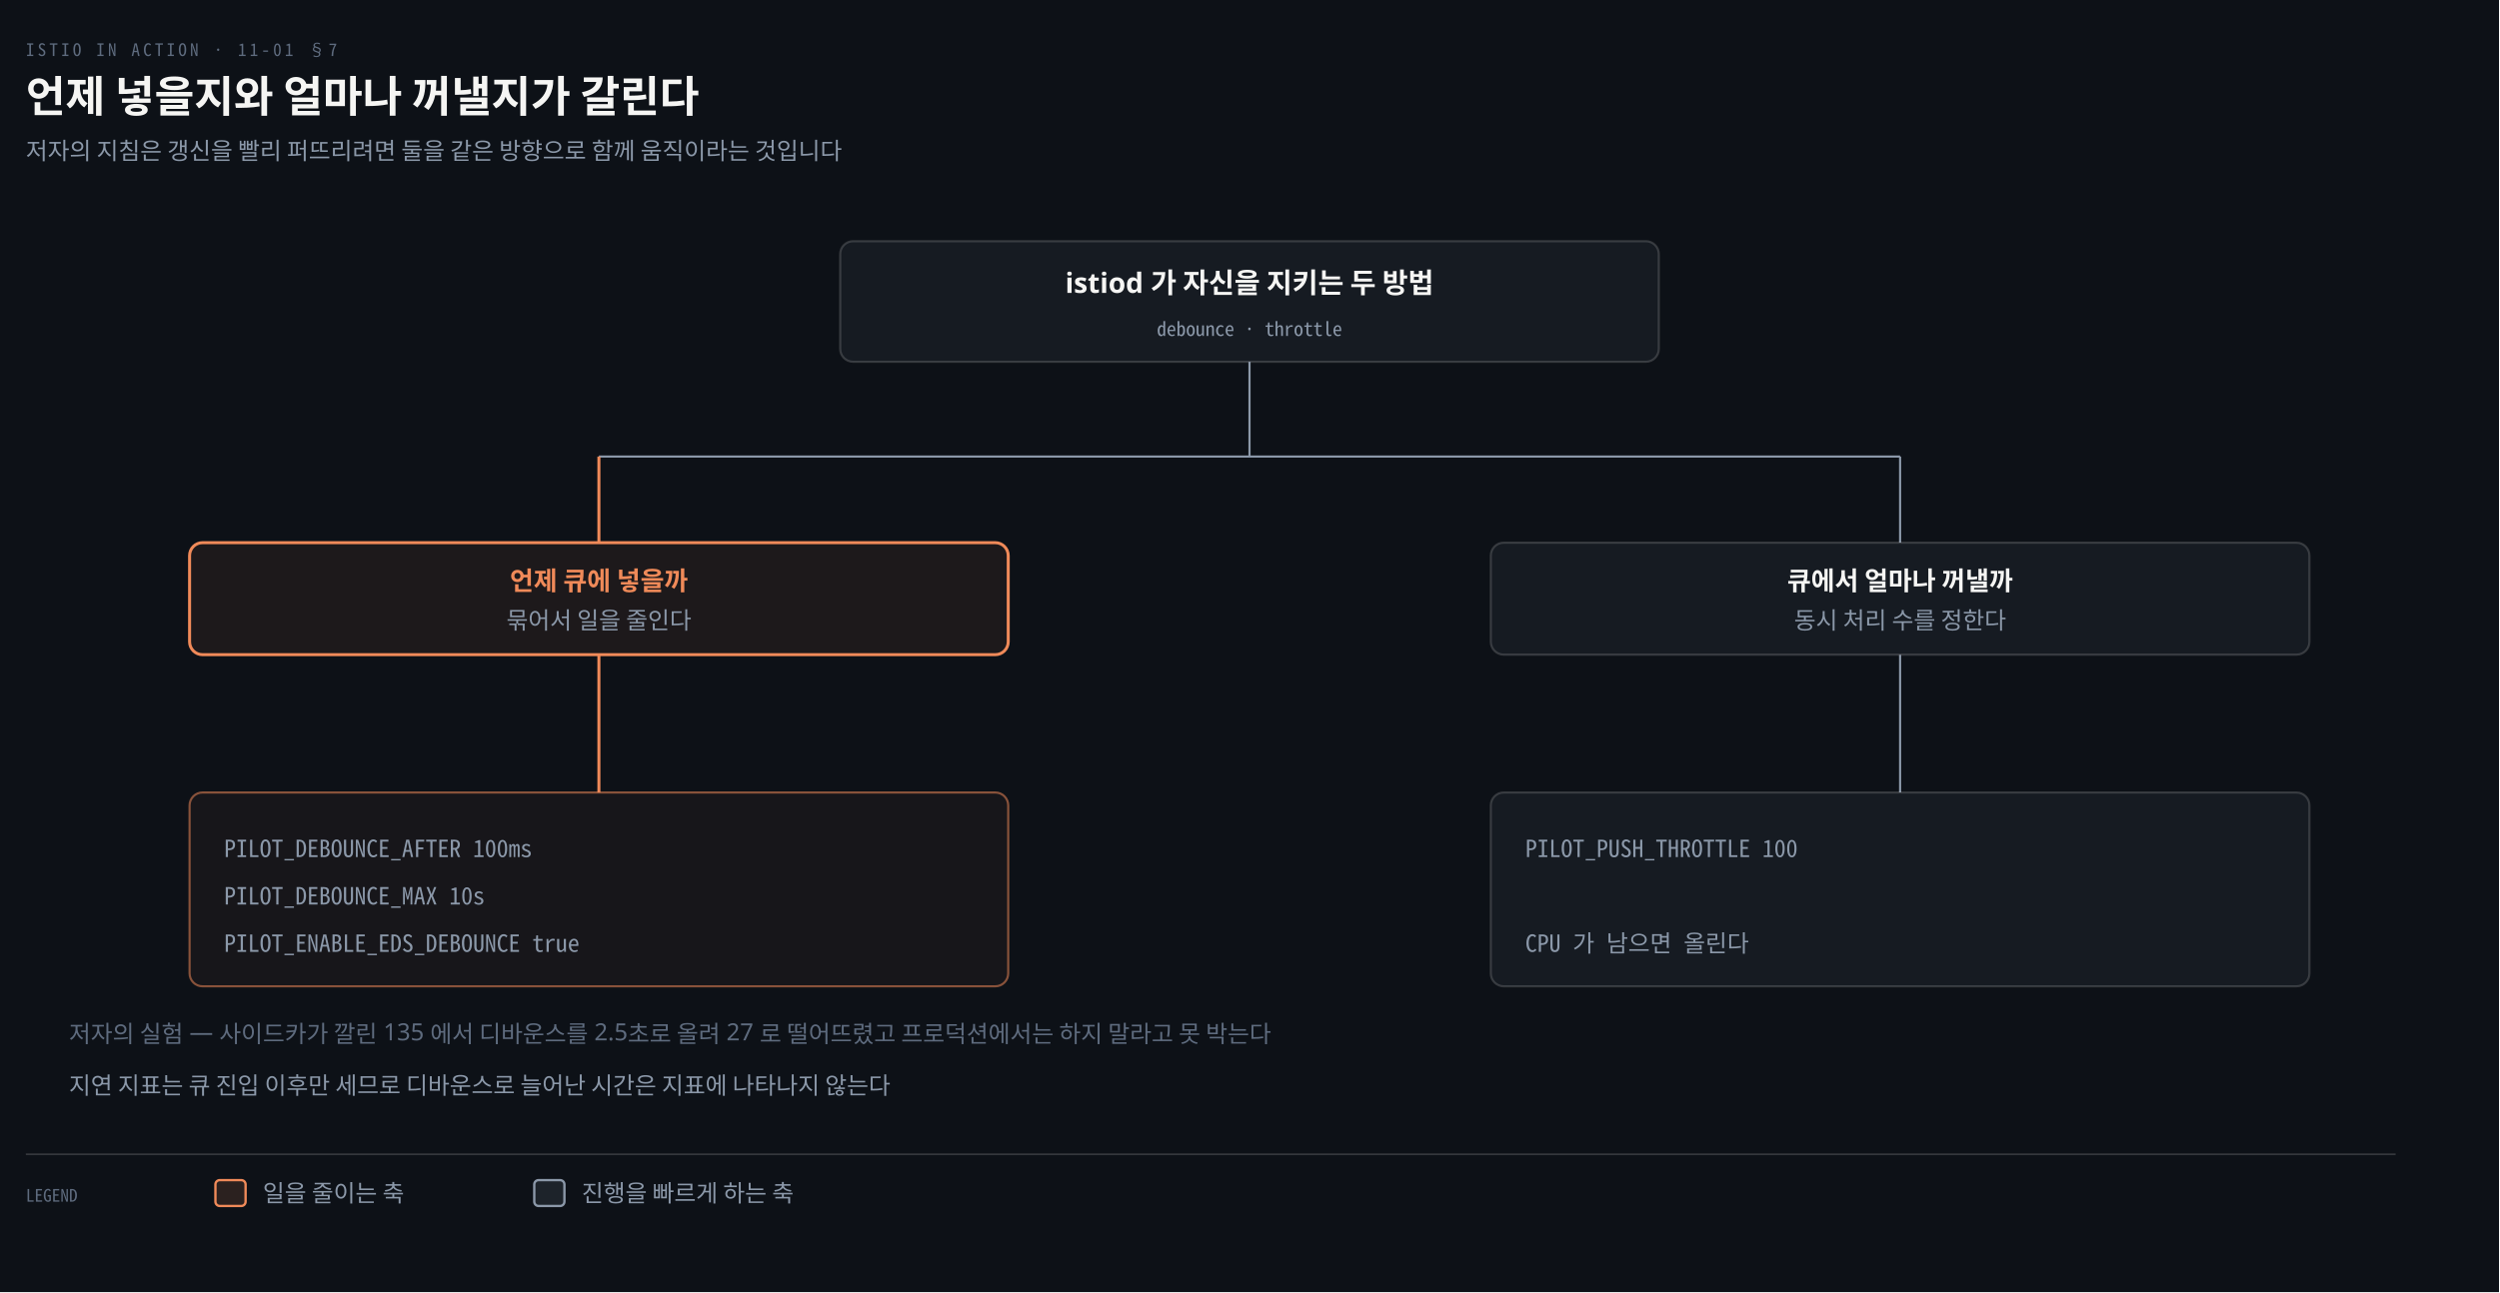
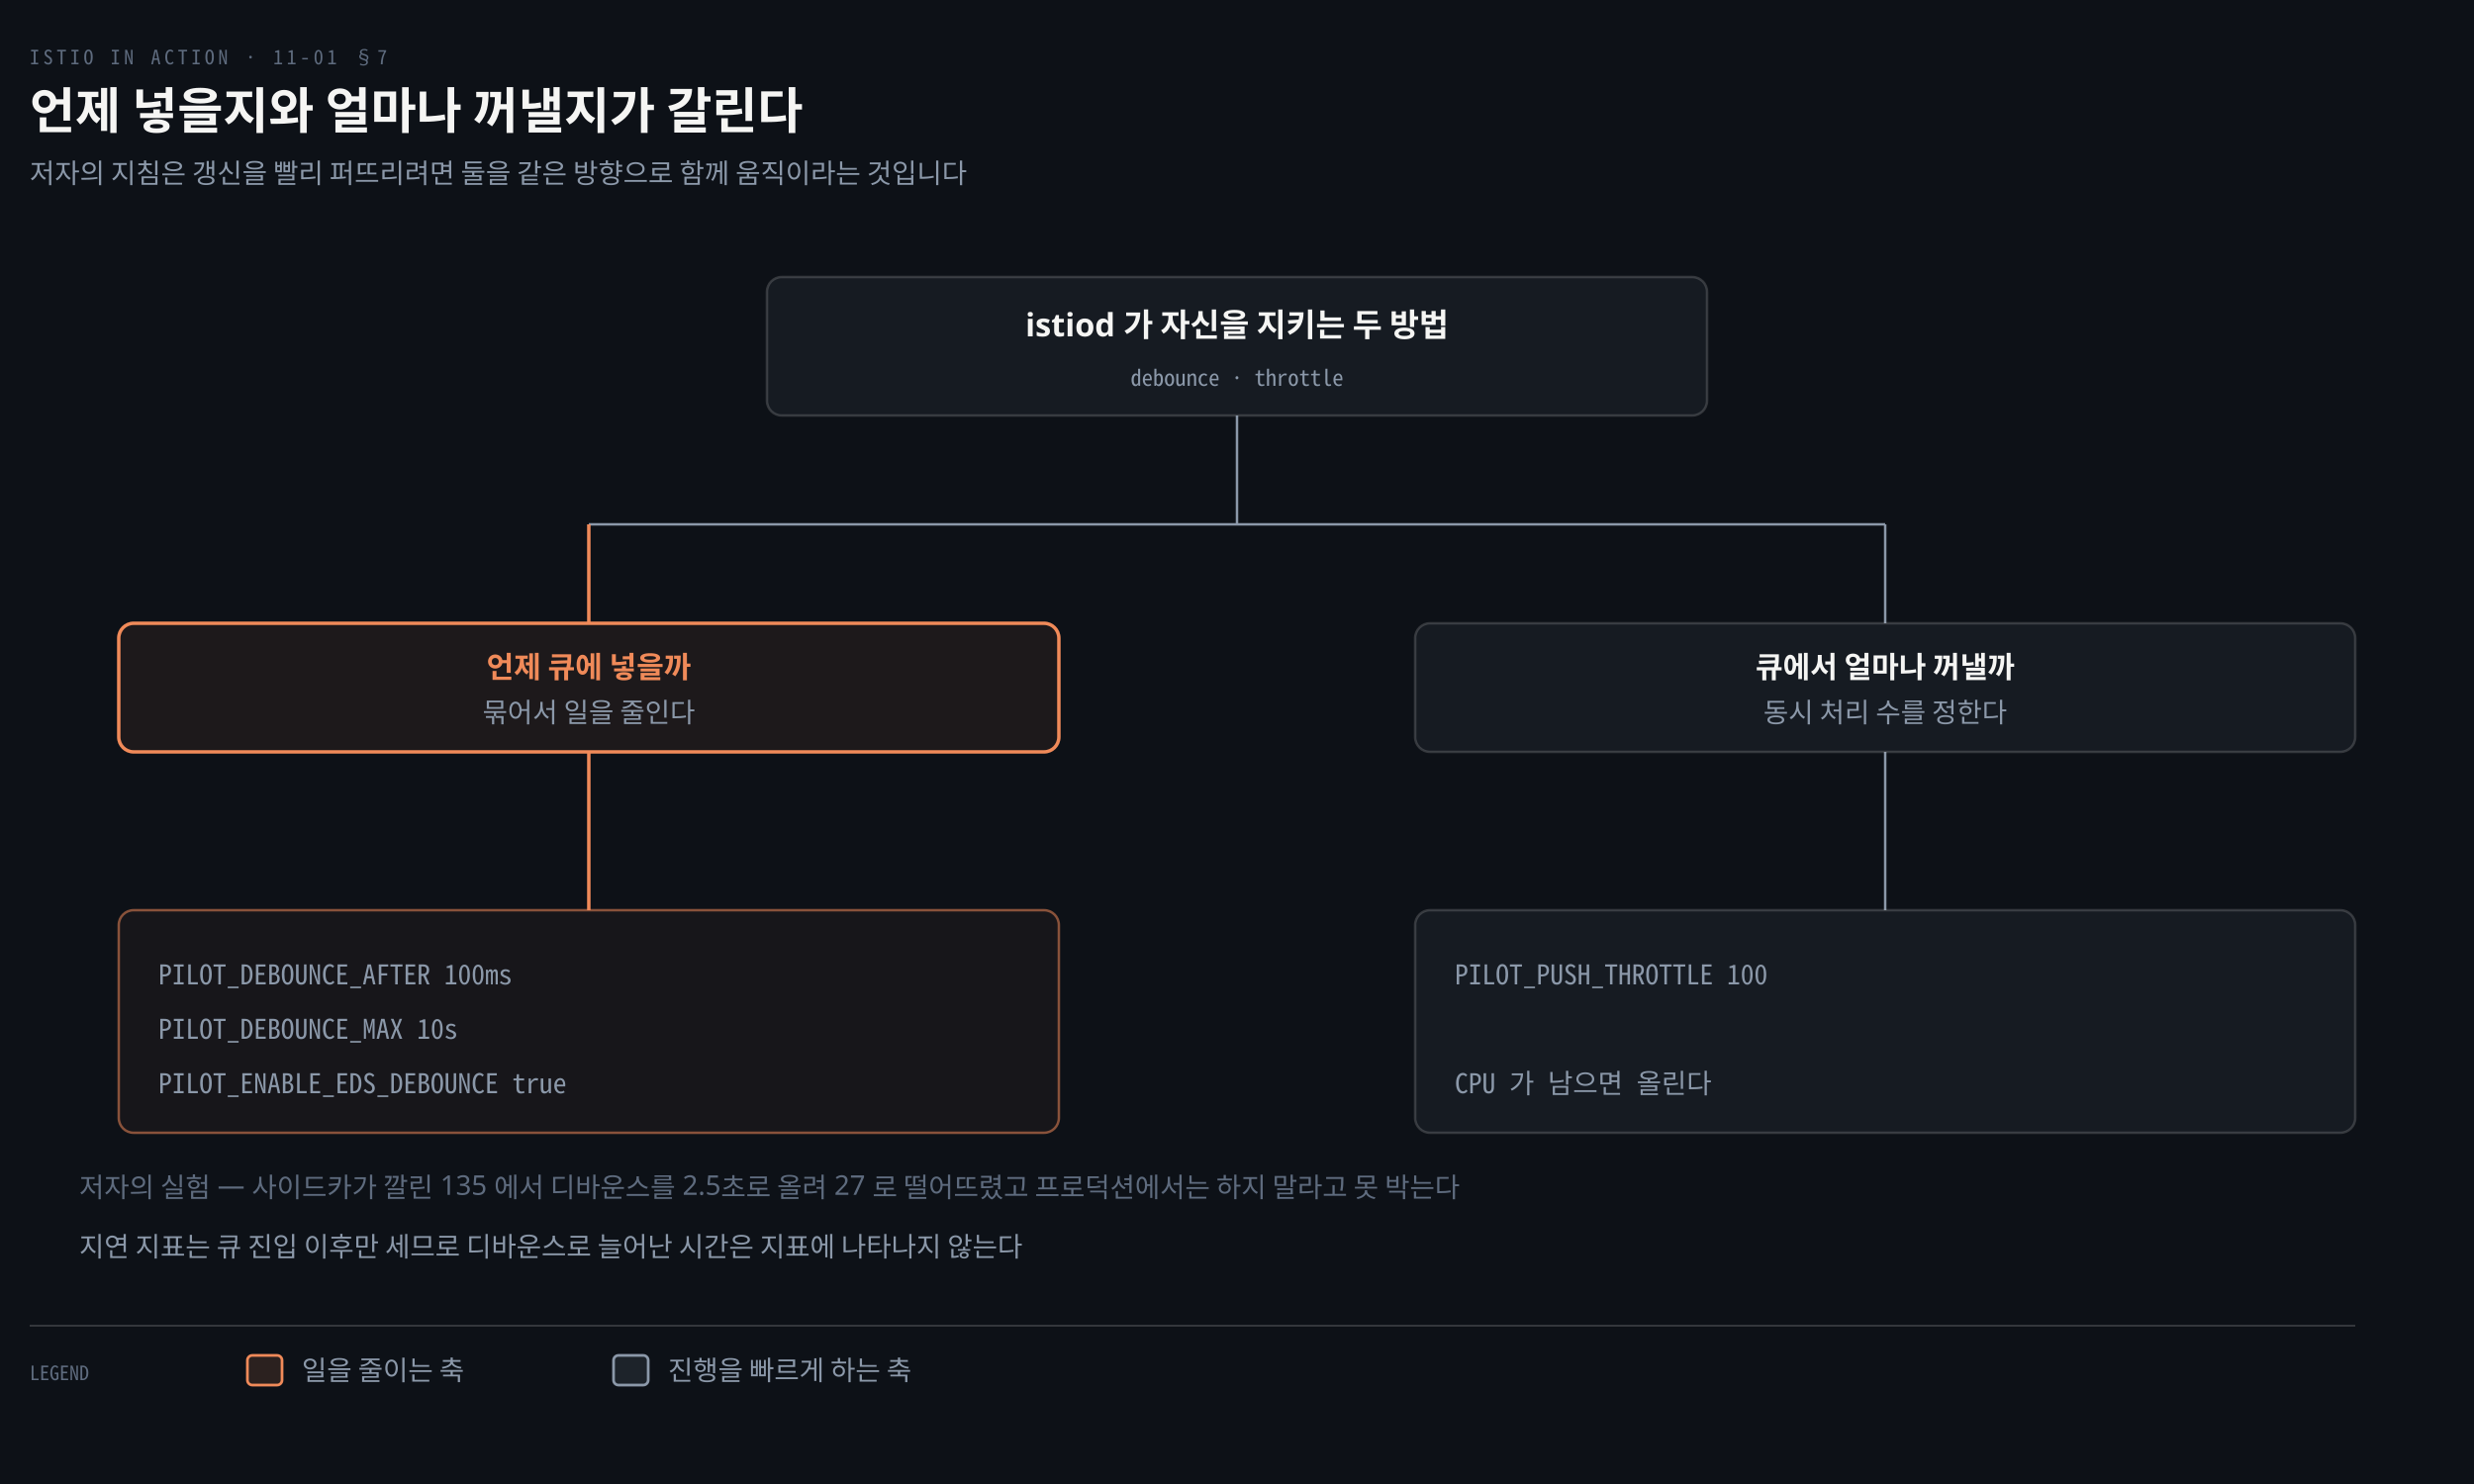
- <svg xmlns="http://www.w3.org/2000/svg" viewBox="0 0 1160 600" width="100%" role="img" aria-labelledby="dt dd">
+ <svg xmlns="http://www.w3.org/2000/svg" viewBox="0 0 1000 600" width="100%" role="img" aria-labelledby="dt dd">
  <defs>
    <marker id="ar" viewBox="0 0 8 8" refX="7" refY="4" markerWidth="6.5" markerHeight="6.5" orient="auto">
      <path d="M0 0 L8 4 L0 8 z" fill="#8B98A9" />
    </marker>
    <marker id="ok" viewBox="0 0 8 8" refX="7" refY="4" markerWidth="6.5" markerHeight="6.5" orient="auto">
      <path d="M0 0 L8 4 L0 8 z" fill="#3FB98C" />
    </marker>
    <marker id="warn" viewBox="0 0 8 8" refX="7" refY="4" markerWidth="6.5" markerHeight="6.5" orient="auto">
      <path d="M0 0 L8 4 L0 8 z" fill="#E3B341" />
    </marker>
    <marker id="bad" viewBox="0 0 8 8" refX="7" refY="4" markerWidth="6.5" markerHeight="6.5" orient="auto">
      <path d="M0 0 L8 4 L0 8 z" fill="#F0616D" />
    </marker>
    <marker id="info" viewBox="0 0 8 8" refX="7" refY="4" markerWidth="6.5" markerHeight="6.5" orient="auto">
      <path d="M0 0 L8 4 L0 8 z" fill="#6A95D8" />
    </marker>
    <marker id="acc" viewBox="0 0 8 8" refX="7" refY="4" markerWidth="6.5" markerHeight="6.5" orient="auto">
      <path d="M0 0 L8 4 L0 8 z" fill="#F08A59" />
    </marker>
    <marker id="soft" viewBox="0 0 8 8" refX="7" refY="4" markerWidth="6.5" markerHeight="6.5" orient="auto">
      <path d="M0 0 L8 4 L0 8 z" fill="#5E6B7E" />
    </marker>
  </defs>
-   <rect width="1160" height="600" fill="#0D1117" />
+   <rect width="1000" height="600" fill="#0D1117" />
  <text x="12" y="26" font-family="'Geist Mono','Noto Sans Mono CJK KR',monospace" font-size="8" letter-spacing="0.18em" fill="#5E6B7E">ISTIO IN ACTION · 11-01 §7</text>
  <text x="12" y="52" font-family="'Geist','Apple SD Gothic Neo','Noto Sans KR','Malgun Gothic',sans-serif" font-size="20" font-weight="600" fill="#F5F5F3">언제 넣을지와 얼마나 꺼낼지가 갈린다</text>
  <text x="12" y="74" font-family="'Geist','Apple SD Gothic Neo','Noto Sans KR','Malgun Gothic',sans-serif" font-size="11" fill="#8B98A9">저자의 지침은 갱신을 빨리 퍼뜨리려면 둘을 같은 방향으로 함께 움직이라는 것입니다</text>
-   <rect x="390" y="112" width="380" height="56" rx="6" fill="#161B22" stroke="rgba(191,192,192,0.22)" stroke-width="1.0" />
-   <text x="580.0" y="136" text-anchor="middle" font-family="'Geist','Apple SD Gothic Neo','Noto Sans KR','Malgun Gothic',sans-serif" font-size="13" font-weight="600" fill="#F5F5F3">istiod 가 자신을 지키는 두 방법</text>
-   <text x="580.0" y="156" text-anchor="middle" font-family="'Geist Mono','Noto Sans Mono CJK KR',monospace" font-size="9" font-weight="400" fill="#8B98A9">debounce · throttle</text>
-   <line x1="580.0" y1="168" x2="580.0" y2="212" stroke="#8B98A9" stroke-width="1.0" />
-   <line x1="278.0" y1="212" x2="882.0" y2="212" stroke="#8B98A9" stroke-width="1.0" />
-   <line x1="278.0" y1="212" x2="278.0" y2="252" stroke="#F08A59" stroke-width="1.4" />
-   <line x1="278.0" y1="304" x2="278.0" y2="368" stroke="#F08A59" stroke-width="1.4" />
-   <line x1="882.0" y1="212" x2="882.0" y2="252" stroke="#8B98A9" stroke-width="1.0" />
-   <line x1="882.0" y1="304" x2="882.0" y2="368" stroke="#8B98A9" stroke-width="1.0" />
-   <rect x="88" y="252" width="380" height="52" rx="6" fill="#F08A5912" stroke="#F08A59" stroke-width="1.4" />
-   <text x="278.0" y="274" text-anchor="middle" font-family="'Geist','Apple SD Gothic Neo','Noto Sans KR','Malgun Gothic',sans-serif" font-size="12" font-weight="600" fill="#F08A59">언제 큐에 넣을까</text>
-   <text x="278.0" y="292" text-anchor="middle" font-family="'Geist','Apple SD Gothic Neo','Noto Sans KR','Malgun Gothic',sans-serif" font-size="11" font-weight="400" fill="#8B98A9">묶어서 일을 줄인다</text>
-   <rect x="692" y="252" width="380" height="52" rx="6" fill="#161B22" stroke="rgba(191,192,192,0.22)" stroke-width="1.0" />
-   <text x="882.0" y="274" text-anchor="middle" font-family="'Geist','Apple SD Gothic Neo','Noto Sans KR','Malgun Gothic',sans-serif" font-size="12" font-weight="600" fill="#F5F5F3">큐에서 얼마나 꺼낼까</text>
-   <text x="882.0" y="292" text-anchor="middle" font-family="'Geist','Apple SD Gothic Neo','Noto Sans KR','Malgun Gothic',sans-serif" font-size="11" font-weight="400" fill="#8B98A9">동시 처리 수를 정한다</text>
-   <rect x="88" y="368" width="380" height="90" rx="6" fill="#F08A590C" stroke="#F08A5988" stroke-width="1" />
-   <text x="104" y="398" text-anchor="start" font-family="'Geist Mono','Noto Sans Mono CJK KR',monospace" font-size="11" font-weight="400" fill="#8B98A9">PILOT_DEBOUNCE_AFTER      100ms</text>
-   <text x="104" y="420" text-anchor="start" font-family="'Geist Mono','Noto Sans Mono CJK KR',monospace" font-size="11" font-weight="400" fill="#8B98A9">PILOT_DEBOUNCE_MAX        10s</text>
-   <text x="104" y="442" text-anchor="start" font-family="'Geist Mono','Noto Sans Mono CJK KR',monospace" font-size="11" font-weight="400" fill="#8B98A9">PILOT_ENABLE_EDS_DEBOUNCE true</text>
-   <rect x="692" y="368" width="380" height="90" rx="6" fill="#161B22" stroke="rgba(191,192,192,0.22)" stroke-width="1.0" />
-   <text x="708" y="398" text-anchor="start" font-family="'Geist Mono','Noto Sans Mono CJK KR',monospace" font-size="11" font-weight="400" fill="#8B98A9">PILOT_PUSH_THROTTLE       100</text>
-   <text x="708" y="420" text-anchor="start" font-family="'Geist Mono','Noto Sans Mono CJK KR',monospace" font-size="11" font-weight="400" fill="#8B98A9" />
-   <text x="708" y="442" text-anchor="start" font-family="'Geist Mono','Noto Sans Mono CJK KR',monospace" font-size="11" font-weight="400" fill="#8B98A9">CPU 가 남으면 올린다</text>
+   <rect x="310" y="112" width="380" height="56" rx="6" fill="#161B22" stroke="rgba(191,192,192,0.22)" stroke-width="1.0" />
+   <text x="500.0" y="136" text-anchor="middle" font-family="'Geist','Apple SD Gothic Neo','Noto Sans KR','Malgun Gothic',sans-serif" font-size="13" font-weight="600" fill="#F5F5F3">istiod 가 자신을 지키는 두 방법</text>
+   <text x="500.0" y="156" text-anchor="middle" font-family="'Geist Mono','Noto Sans Mono CJK KR',monospace" font-size="9" font-weight="400" fill="#8B98A9">debounce · throttle</text>
+   <line x1="500.0" y1="168" x2="500.0" y2="212" stroke="#8B98A9" stroke-width="1.0" />
+   <line x1="238.0" y1="212" x2="762.0" y2="212" stroke="#8B98A9" stroke-width="1.0" />
+   <line x1="238.0" y1="212" x2="238.0" y2="252" stroke="#F08A59" stroke-width="1.4" />
+   <line x1="238.0" y1="304" x2="238.0" y2="368" stroke="#F08A59" stroke-width="1.4" />
+   <line x1="762.0" y1="212" x2="762.0" y2="252" stroke="#8B98A9" stroke-width="1.0" />
+   <line x1="762.0" y1="304" x2="762.0" y2="368" stroke="#8B98A9" stroke-width="1.0" />
+   <rect x="48" y="252" width="380" height="52" rx="6" fill="#F08A5912" stroke="#F08A59" stroke-width="1.4" />
+   <text x="238.0" y="274" text-anchor="middle" font-family="'Geist','Apple SD Gothic Neo','Noto Sans KR','Malgun Gothic',sans-serif" font-size="12" font-weight="600" fill="#F08A59">언제 큐에 넣을까</text>
+   <text x="238.0" y="292" text-anchor="middle" font-family="'Geist','Apple SD Gothic Neo','Noto Sans KR','Malgun Gothic',sans-serif" font-size="11" font-weight="400" fill="#8B98A9">묶어서 일을 줄인다</text>
+   <rect x="572" y="252" width="380" height="52" rx="6" fill="#161B22" stroke="rgba(191,192,192,0.22)" stroke-width="1.0" />
+   <text x="762.0" y="274" text-anchor="middle" font-family="'Geist','Apple SD Gothic Neo','Noto Sans KR','Malgun Gothic',sans-serif" font-size="12" font-weight="600" fill="#F5F5F3">큐에서 얼마나 꺼낼까</text>
+   <text x="762.0" y="292" text-anchor="middle" font-family="'Geist','Apple SD Gothic Neo','Noto Sans KR','Malgun Gothic',sans-serif" font-size="11" font-weight="400" fill="#8B98A9">동시 처리 수를 정한다</text>
+   <rect x="48" y="368" width="380" height="90" rx="6" fill="#F08A590C" stroke="#F08A5988" stroke-width="1" />
+   <text x="64" y="398" text-anchor="start" font-family="'Geist Mono','Noto Sans Mono CJK KR',monospace" font-size="11" font-weight="400" fill="#8B98A9">PILOT_DEBOUNCE_AFTER      100ms</text>
+   <text x="64" y="420" text-anchor="start" font-family="'Geist Mono','Noto Sans Mono CJK KR',monospace" font-size="11" font-weight="400" fill="#8B98A9">PILOT_DEBOUNCE_MAX        10s</text>
+   <text x="64" y="442" text-anchor="start" font-family="'Geist Mono','Noto Sans Mono CJK KR',monospace" font-size="11" font-weight="400" fill="#8B98A9">PILOT_ENABLE_EDS_DEBOUNCE true</text>
+   <rect x="572" y="368" width="380" height="90" rx="6" fill="#161B22" stroke="rgba(191,192,192,0.22)" stroke-width="1.0" />
+   <text x="588" y="398" text-anchor="start" font-family="'Geist Mono','Noto Sans Mono CJK KR',monospace" font-size="11" font-weight="400" fill="#8B98A9">PILOT_PUSH_THROTTLE       100</text>
+   <text x="588" y="420" text-anchor="start" font-family="'Geist Mono','Noto Sans Mono CJK KR',monospace" font-size="11" font-weight="400" fill="#8B98A9" />
+   <text x="588" y="442" text-anchor="start" font-family="'Geist Mono','Noto Sans Mono CJK KR',monospace" font-size="11" font-weight="400" fill="#8B98A9">CPU 가 남으면 올린다</text>
  <text x="32" y="484" text-anchor="start" font-family="'Geist','Apple SD Gothic Neo','Noto Sans KR','Malgun Gothic',sans-serif" font-size="11" font-weight="400" fill="#5E6B7E">저자의 실험 — 사이드카가 깔린 135 에서 디바운스를 2.5초로 올려 27 로 떨어뜨렸고 프로덕션에서는 하지 말라고 못 박는다</text>
  <text x="32" y="508" text-anchor="start" font-family="'Geist','Apple SD Gothic Neo','Noto Sans KR','Malgun Gothic',sans-serif" font-size="11" font-weight="400" fill="#8B98A9">지연 지표는 큐 진입 이후만 세므로 디바운스로 늘어난 시간은 지표에 나타나지 않는다</text>
-   <line x1="12" y1="536" x2="1112" y2="536" stroke="rgba(191,192,192,0.22)" stroke-width="0.8" />
+   <line x1="12" y1="536" x2="952" y2="536" stroke="rgba(191,192,192,0.22)" stroke-width="0.8" />
  <text x="12" y="558" text-anchor="start" font-family="'Geist Mono','Noto Sans Mono CJK KR',monospace" font-size="8" font-weight="400" fill="#5E6B7E">LEGEND</text>
  <rect x="100" y="548" width="14" height="12" rx="2" fill="#F08A5922" stroke="#F08A59" stroke-width="1.1" />
  <text x="122" y="558" text-anchor="start" font-family="'Geist','Apple SD Gothic Neo','Noto Sans KR','Malgun Gothic',sans-serif" font-size="11" font-weight="400" fill="#8B98A9">일을 줄이는 축</text>
  <rect x="248" y="548" width="14" height="12" rx="2" fill="#8B98A922" stroke="#8B98A9" stroke-width="1.1" />
  <text x="270" y="558" text-anchor="start" font-family="'Geist','Apple SD Gothic Neo','Noto Sans KR','Malgun Gothic',sans-serif" font-size="11" font-weight="400" fill="#8B98A9">진행을 빠르게 하는 축</text>
</svg>
